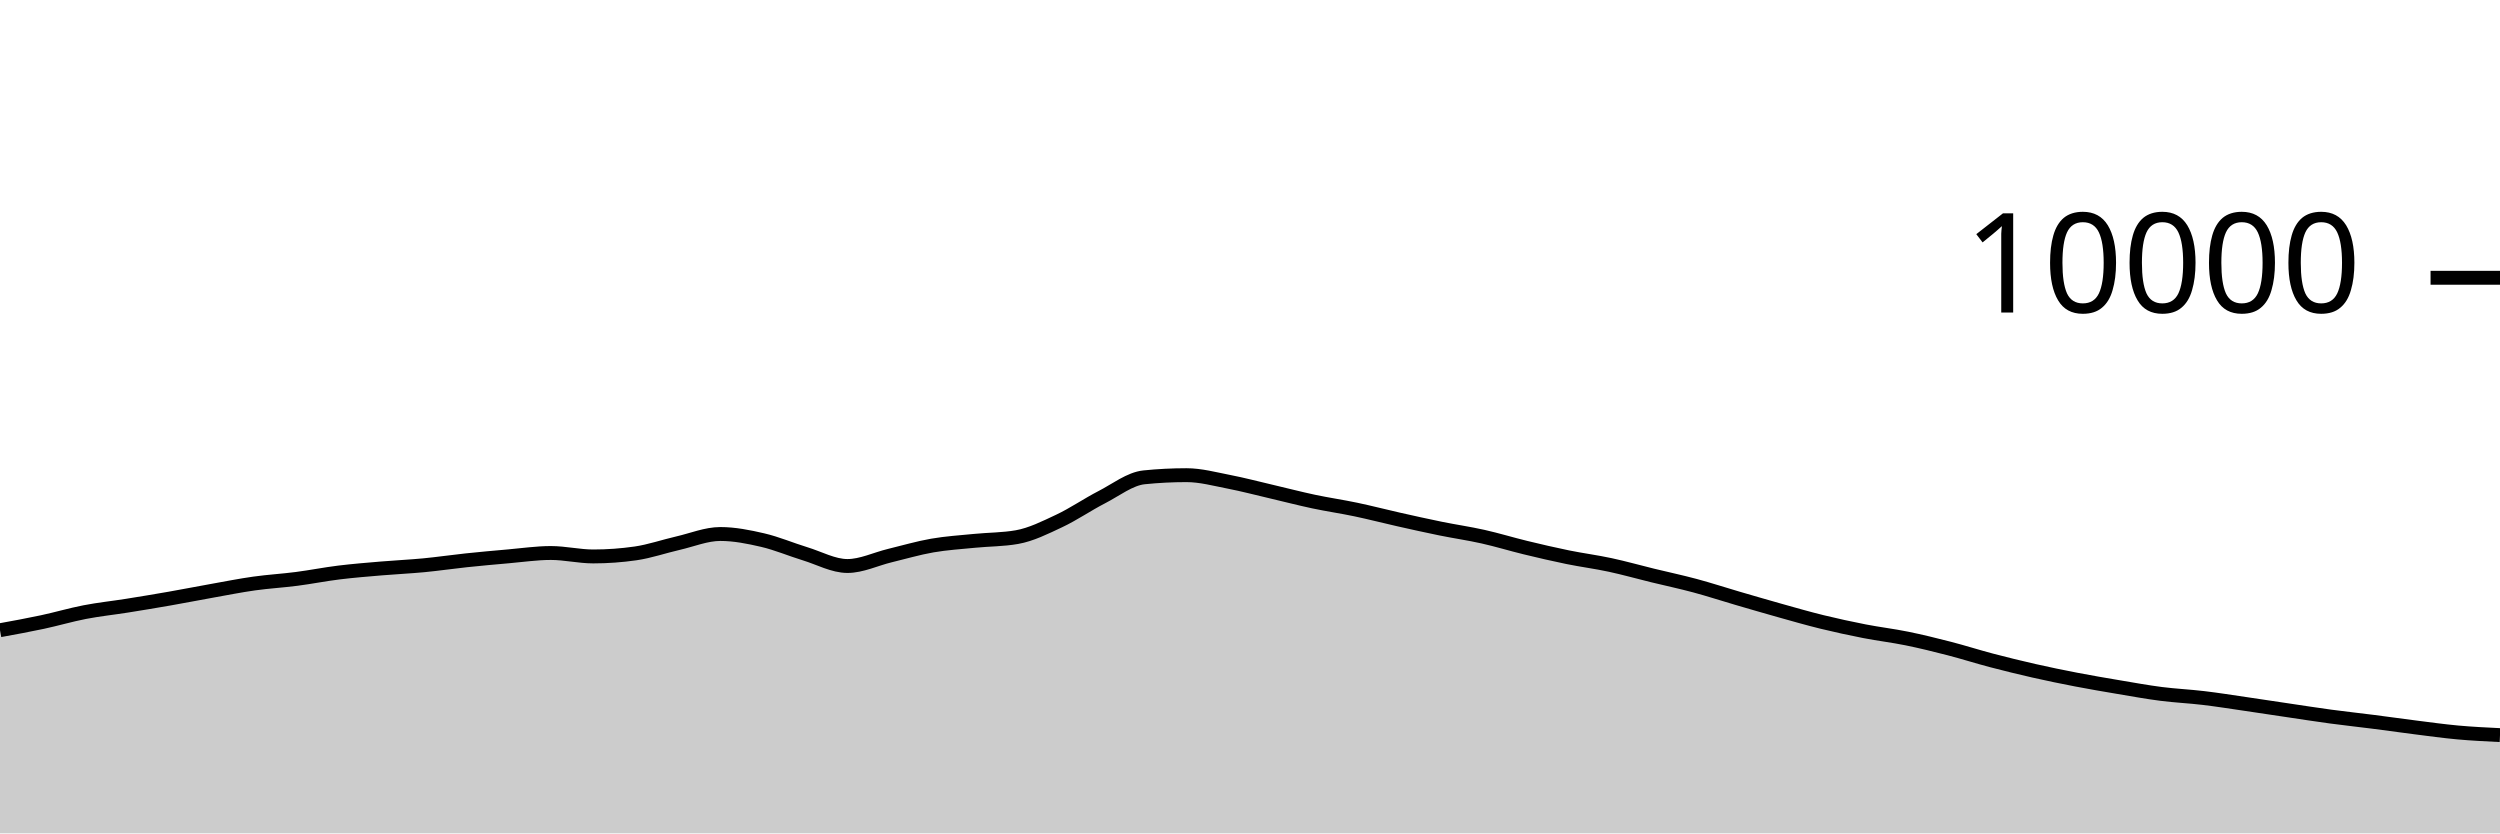
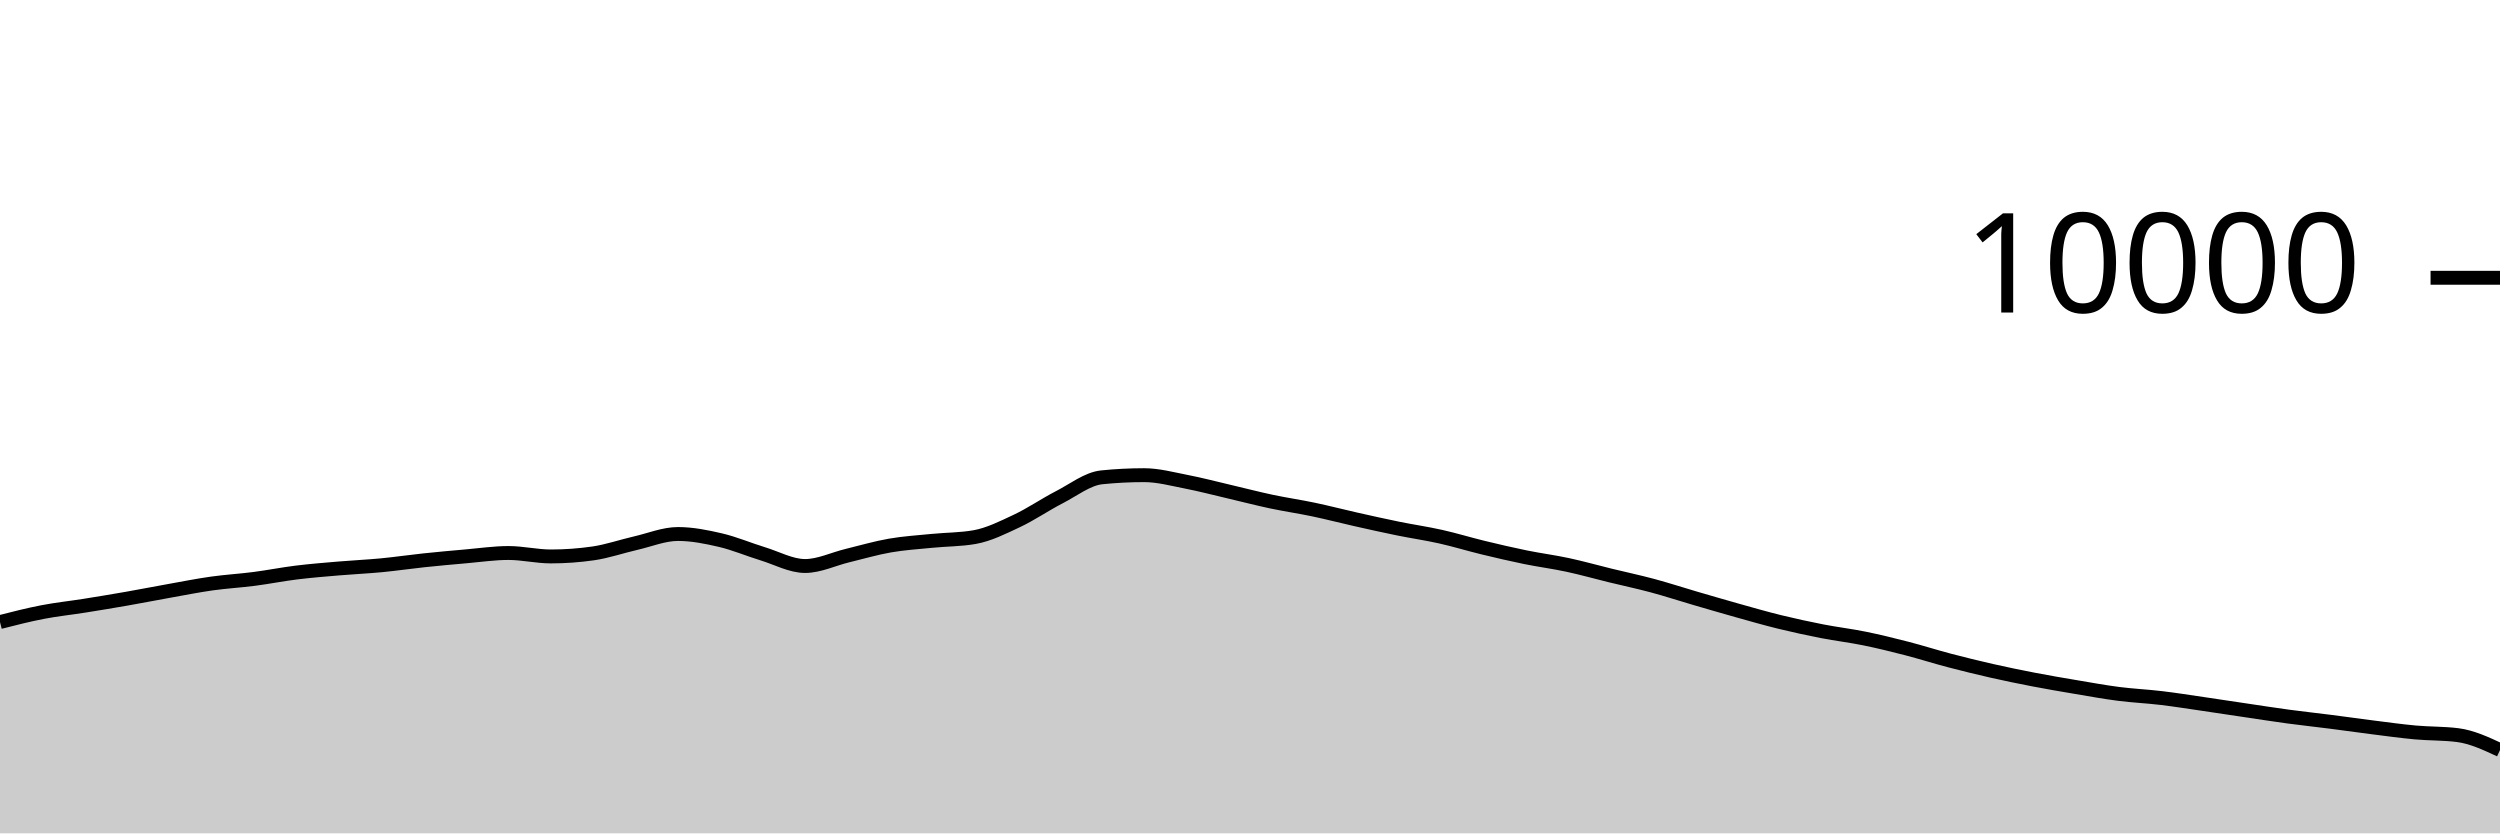
<svg xmlns="http://www.w3.org/2000/svg" viewBox="0 0 180 60">
  <g transform="translate(0,20)">
-     <path class="area" fill="rgba(0, 0, 0, 0.2)" d="M0,25.376C1.017,25.191,2.034,25.005,3.051,24.788C4.068,24.571,5.085,24.269,6.102,24.072C7.119,23.875,8.136,23.77,9.153,23.608C10.169,23.446,11.186,23.278,12.203,23.1C13.22,22.922,14.237,22.721,15.254,22.54C16.271,22.359,17.288,22.155,18.305,22.012C19.322,21.869,20.339,21.812,21.356,21.68C22.373,21.548,23.39,21.345,24.407,21.22C25.424,21.095,26.441,21.015,27.458,20.928C28.475,20.841,29.492,20.797,30.508,20.7C31.525,20.603,32.542,20.451,33.559,20.344C34.576,20.237,35.593,20.144,36.61,20.056C37.627,19.968,38.644,19.816,39.661,19.816C40.678,19.816,41.695,20.064,42.712,20.064C43.729,20.064,44.746,19.991,45.763,19.844C46.78,19.697,47.797,19.341,48.814,19.108C49.831,18.875,50.847,18.448,51.864,18.448C52.881,18.448,53.898,18.651,54.915,18.888C55.932,19.125,56.949,19.561,57.966,19.872C58.983,20.183,60,20.752,61.017,20.752C62.034,20.752,63.051,20.249,64.068,20.004C65.085,19.759,66.102,19.457,67.119,19.28C68.136,19.103,69.153,19.041,70.169,18.94C71.186,18.839,72.203,18.851,73.22,18.672C74.237,18.493,75.254,17.983,76.271,17.504C77.288,17.025,78.305,16.323,79.322,15.8C80.339,15.277,81.356,14.472,82.373,14.368C83.39,14.264,84.407,14.212,85.424,14.212C86.441,14.212,87.458,14.491,88.475,14.688C89.492,14.885,90.508,15.155,91.525,15.392C92.542,15.629,93.559,15.896,94.576,16.112C95.593,16.328,96.61,16.474,97.627,16.688C98.644,16.902,99.661,17.167,100.678,17.396C101.695,17.625,102.712,17.853,103.729,18.06C104.746,18.267,105.763,18.412,106.78,18.64C107.797,18.868,108.814,19.181,109.831,19.428C110.847,19.675,111.864,19.912,112.881,20.12C113.898,20.328,114.915,20.457,115.932,20.676C116.949,20.895,117.966,21.183,118.983,21.432C120,21.681,121.017,21.895,122.034,22.168C123.051,22.441,124.068,22.775,125.085,23.072C126.102,23.369,127.119,23.667,128.136,23.952C129.153,24.237,130.169,24.531,131.186,24.78C132.203,25.029,133.22,25.249,134.237,25.448C135.254,25.647,136.271,25.765,137.288,25.972C138.305,26.179,139.322,26.429,140.339,26.692C141.356,26.955,142.373,27.281,143.39,27.548C144.407,27.815,145.424,28.065,146.441,28.296C147.458,28.527,148.475,28.736,149.492,28.932C150.508,29.128,151.525,29.301,152.542,29.472C153.559,29.643,154.576,29.829,155.593,29.96C156.61,30.091,157.627,30.135,158.644,30.256C159.661,30.377,160.678,30.54,161.695,30.688C162.712,30.836,163.729,30.993,164.746,31.144C165.763,31.295,166.78,31.455,167.797,31.592C168.814,31.729,169.831,31.838,170.847,31.968C171.864,32.098,172.881,32.244,173.898,32.372C174.915,32.5,175.932,32.643,176.949,32.736C177.966,32.829,178.983,32.878,180,32.928L180,40C178.983,40,177.966,40,176.949,40C175.932,40,174.915,40,173.898,40C172.881,40,171.864,40,170.847,40C169.831,40,168.814,40,167.797,40C166.78,40,165.763,40,164.746,40C163.729,40,162.712,40,161.695,40C160.678,40,159.661,40,158.644,40C157.627,40,156.61,40,155.593,40C154.576,40,153.559,40,152.542,40C151.525,40,150.508,40,149.492,40C148.475,40,147.458,40,146.441,40C145.424,40,144.407,40,143.39,40C142.373,40,141.356,40,140.339,40C139.322,40,138.305,40,137.288,40C136.271,40,135.254,40,134.237,40C133.22,40,132.203,40,131.186,40C130.169,40,129.153,40,128.136,40C127.119,40,126.102,40,125.085,40C124.068,40,123.051,40,122.034,40C121.017,40,120,40,118.983,40C117.966,40,116.949,40,115.932,40C114.915,40,113.898,40,112.881,40C111.864,40,110.847,40,109.831,40C108.814,40,107.797,40,106.78,40C105.763,40,104.746,40,103.729,40C102.712,40,101.695,40,100.678,40C99.661,40,98.644,40,97.627,40C96.61,40,95.593,40,94.576,40C93.559,40,92.542,40,91.525,40C90.508,40,89.492,40,88.475,40C87.458,40,86.441,40,85.424,40C84.407,40,83.39,40,82.373,40C81.356,40,80.339,40,79.322,40C78.305,40,77.288,40,76.271,40C75.254,40,74.237,40,73.22,40C72.203,40,71.186,40,70.169,40C69.153,40,68.136,40,67.119,40C66.102,40,65.085,40,64.068,40C63.051,40,62.034,40,61.017,40C60,40,58.983,40,57.966,40C56.949,40,55.932,40,54.915,40C53.898,40,52.881,40,51.864,40C50.847,40,49.831,40,48.814,40C47.797,40,46.78,40,45.763,40C44.746,40,43.729,40,42.712,40C41.695,40,40.678,40,39.661,40C38.644,40,37.627,40,36.61,40C35.593,40,34.576,40,33.559,40C32.542,40,31.525,40,30.508,40C29.492,40,28.475,40,27.458,40C26.441,40,25.424,40,24.407,40C23.39,40,22.373,40,21.356,40C20.339,40,19.322,40,18.305,40C17.288,40,16.271,40,15.254,40C14.237,40,13.22,40,12.203,40C11.186,40,10.169,40,9.153,40C8.136,40,7.119,40,6.102,40C5.085,40,4.068,40,3.051,40C2.034,40,1.017,40,0,40Z" />
-     <path class="line" stroke="black" fill="none" d="M0,25.376C1.017,25.191,2.034,25.005,3.051,24.788C4.068,24.571,5.085,24.269,6.102,24.072C7.119,23.875,8.136,23.77,9.153,23.608C10.169,23.446,11.186,23.278,12.203,23.1C13.22,22.922,14.237,22.721,15.254,22.54C16.271,22.359,17.288,22.155,18.305,22.012C19.322,21.869,20.339,21.812,21.356,21.68C22.373,21.548,23.39,21.345,24.407,21.22C25.424,21.095,26.441,21.015,27.458,20.928C28.475,20.841,29.492,20.797,30.508,20.7C31.525,20.603,32.542,20.451,33.559,20.344C34.576,20.237,35.593,20.144,36.61,20.056C37.627,19.968,38.644,19.816,39.661,19.816C40.678,19.816,41.695,20.064,42.712,20.064C43.729,20.064,44.746,19.991,45.763,19.844C46.78,19.697,47.797,19.341,48.814,19.108C49.831,18.875,50.847,18.448,51.864,18.448C52.881,18.448,53.898,18.651,54.915,18.888C55.932,19.125,56.949,19.561,57.966,19.872C58.983,20.183,60,20.752,61.017,20.752C62.034,20.752,63.051,20.249,64.068,20.004C65.085,19.759,66.102,19.457,67.119,19.28C68.136,19.103,69.153,19.041,70.169,18.94C71.186,18.839,72.203,18.851,73.22,18.672C74.237,18.493,75.254,17.983,76.271,17.504C77.288,17.025,78.305,16.323,79.322,15.8C80.339,15.277,81.356,14.472,82.373,14.368C83.39,14.264,84.407,14.212,85.424,14.212C86.441,14.212,87.458,14.491,88.475,14.688C89.492,14.885,90.508,15.155,91.525,15.392C92.542,15.629,93.559,15.896,94.576,16.112C95.593,16.328,96.61,16.474,97.627,16.688C98.644,16.902,99.661,17.167,100.678,17.396C101.695,17.625,102.712,17.853,103.729,18.06C104.746,18.267,105.763,18.412,106.78,18.64C107.797,18.868,108.814,19.181,109.831,19.428C110.847,19.675,111.864,19.912,112.881,20.12C113.898,20.328,114.915,20.457,115.932,20.676C116.949,20.895,117.966,21.183,118.983,21.432C120,21.681,121.017,21.895,122.034,22.168C123.051,22.441,124.068,22.775,125.085,23.072C126.102,23.369,127.119,23.667,128.136,23.952C129.153,24.237,130.169,24.531,131.186,24.78C132.203,25.029,133.22,25.249,134.237,25.448C135.254,25.647,136.271,25.765,137.288,25.972C138.305,26.179,139.322,26.429,140.339,26.692C141.356,26.955,142.373,27.281,143.39,27.548C144.407,27.815,145.424,28.065,146.441,28.296C147.458,28.527,148.475,28.736,149.492,28.932C150.508,29.128,151.525,29.301,152.542,29.472C153.559,29.643,154.576,29.829,155.593,29.96C156.61,30.091,157.627,30.135,158.644,30.256C159.661,30.377,160.678,30.54,161.695,30.688C162.712,30.836,163.729,30.993,164.746,31.144C165.763,31.295,166.78,31.455,167.797,31.592C168.814,31.729,169.831,31.838,170.847,31.968C171.864,32.098,172.881,32.244,173.898,32.372C174.915,32.5,175.932,32.643,176.949,32.736C177.966,32.829,178.983,32.878,180,32.928" />
+     <path class="area" fill="rgba(0, 0, 0, 0.2)" d="M0,24.788C1.017,24.528,2.034,24.269,3.051,24.072C4.068,23.875,5.085,23.77,6.102,23.608C7.119,23.446,8.136,23.278,9.153,23.1C10.169,22.922,11.186,22.721,12.203,22.54C13.22,22.359,14.237,22.155,15.254,22.012C16.271,21.869,17.288,21.812,18.305,21.68C19.322,21.548,20.339,21.345,21.356,21.22C22.373,21.095,23.39,21.015,24.407,20.928C25.424,20.841,26.441,20.797,27.458,20.7C28.475,20.603,29.492,20.451,30.508,20.344C31.525,20.237,32.542,20.144,33.559,20.056C34.576,19.968,35.593,19.816,36.61,19.816C37.627,19.816,38.644,20.064,39.661,20.064C40.678,20.064,41.695,19.991,42.712,19.844C43.729,19.697,44.746,19.341,45.763,19.108C46.78,18.875,47.797,18.448,48.814,18.448C49.831,18.448,50.847,18.651,51.864,18.888C52.881,19.125,53.898,19.561,54.915,19.872C55.932,20.183,56.949,20.752,57.966,20.752C58.983,20.752,60,20.249,61.017,20.004C62.034,19.759,63.051,19.457,64.068,19.28C65.085,19.103,66.102,19.041,67.119,18.94C68.136,18.839,69.153,18.851,70.169,18.672C71.186,18.493,72.203,17.983,73.22,17.504C74.237,17.025,75.254,16.323,76.271,15.8C77.288,15.277,78.305,14.472,79.322,14.368C80.339,14.264,81.356,14.212,82.373,14.212C83.39,14.212,84.407,14.491,85.424,14.688C86.441,14.885,87.458,15.155,88.475,15.392C89.492,15.629,90.508,15.896,91.525,16.112C92.542,16.328,93.559,16.474,94.576,16.688C95.593,16.902,96.61,17.167,97.627,17.396C98.644,17.625,99.661,17.853,100.678,18.06C101.695,18.267,102.712,18.412,103.729,18.64C104.746,18.868,105.763,19.181,106.78,19.428C107.797,19.675,108.814,19.912,109.831,20.12C110.847,20.328,111.864,20.457,112.881,20.676C113.898,20.895,114.915,21.183,115.932,21.432C116.949,21.681,117.966,21.895,118.983,22.168C120,22.441,121.017,22.775,122.034,23.072C123.051,23.369,124.068,23.667,125.085,23.952C126.102,24.237,127.119,24.531,128.136,24.78C129.153,25.029,130.169,25.249,131.186,25.448C132.203,25.647,133.22,25.765,134.237,25.972C135.254,26.179,136.271,26.429,137.288,26.692C138.305,26.955,139.322,27.281,140.339,27.548C141.356,27.815,142.373,28.065,143.39,28.296C144.407,28.527,145.424,28.736,146.441,28.932C147.458,29.128,148.475,29.301,149.492,29.472C150.508,29.643,151.525,29.829,152.542,29.96C153.559,30.091,154.576,30.135,155.593,30.256C156.61,30.377,157.627,30.54,158.644,30.688C159.661,30.836,160.678,30.993,161.695,31.144C162.712,31.295,163.729,31.455,164.746,31.592C165.763,31.729,166.78,31.838,167.797,31.968C168.814,32.098,169.831,32.244,170.847,32.372C171.864,32.5,172.881,32.643,173.898,32.736C174.915,32.829,175.932,32.8,176.949,32.928C177.966,33.056,178.983,33.53,180,34.004L180,40C178.983,40,177.966,40,176.949,40C175.932,40,174.915,40,173.898,40C172.881,40,171.864,40,170.847,40C169.831,40,168.814,40,167.797,40C166.78,40,165.763,40,164.746,40C163.729,40,162.712,40,161.695,40C160.678,40,159.661,40,158.644,40C157.627,40,156.61,40,155.593,40C154.576,40,153.559,40,152.542,40C151.525,40,150.508,40,149.492,40C148.475,40,147.458,40,146.441,40C145.424,40,144.407,40,143.39,40C142.373,40,141.356,40,140.339,40C139.322,40,138.305,40,137.288,40C136.271,40,135.254,40,134.237,40C133.22,40,132.203,40,131.186,40C130.169,40,129.153,40,128.136,40C127.119,40,126.102,40,125.085,40C124.068,40,123.051,40,122.034,40C121.017,40,120,40,118.983,40C117.966,40,116.949,40,115.932,40C114.915,40,113.898,40,112.881,40C111.864,40,110.847,40,109.831,40C108.814,40,107.797,40,106.78,40C105.763,40,104.746,40,103.729,40C102.712,40,101.695,40,100.678,40C99.661,40,98.644,40,97.627,40C96.61,40,95.593,40,94.576,40C93.559,40,92.542,40,91.525,40C90.508,40,89.492,40,88.475,40C87.458,40,86.441,40,85.424,40C84.407,40,83.39,40,82.373,40C81.356,40,80.339,40,79.322,40C78.305,40,77.288,40,76.271,40C75.254,40,74.237,40,73.22,40C72.203,40,71.186,40,70.169,40C69.153,40,68.136,40,67.119,40C66.102,40,65.085,40,64.068,40C63.051,40,62.034,40,61.017,40C60,40,58.983,40,57.966,40C56.949,40,55.932,40,54.915,40C53.898,40,52.881,40,51.864,40C50.847,40,49.831,40,48.814,40C47.797,40,46.78,40,45.763,40C44.746,40,43.729,40,42.712,40C41.695,40,40.678,40,39.661,40C38.644,40,37.627,40,36.61,40C35.593,40,34.576,40,33.559,40C32.542,40,31.525,40,30.508,40C29.492,40,28.475,40,27.458,40C26.441,40,25.424,40,24.407,40C23.39,40,22.373,40,21.356,40C20.339,40,19.322,40,18.305,40C17.288,40,16.271,40,15.254,40C14.237,40,13.22,40,12.203,40C11.186,40,10.169,40,9.153,40C8.136,40,7.119,40,6.102,40C5.085,40,4.068,40,3.051,40C2.034,40,1.017,40,0,40Z" />
+     <path class="line" stroke="black" fill="none" d="M0,24.788C1.017,24.528,2.034,24.269,3.051,24.072C4.068,23.875,5.085,23.77,6.102,23.608C7.119,23.446,8.136,23.278,9.153,23.1C10.169,22.922,11.186,22.721,12.203,22.54C13.22,22.359,14.237,22.155,15.254,22.012C16.271,21.869,17.288,21.812,18.305,21.68C19.322,21.548,20.339,21.345,21.356,21.22C22.373,21.095,23.39,21.015,24.407,20.928C25.424,20.841,26.441,20.797,27.458,20.7C28.475,20.603,29.492,20.451,30.508,20.344C31.525,20.237,32.542,20.144,33.559,20.056C34.576,19.968,35.593,19.816,36.61,19.816C37.627,19.816,38.644,20.064,39.661,20.064C40.678,20.064,41.695,19.991,42.712,19.844C43.729,19.697,44.746,19.341,45.763,19.108C46.78,18.875,47.797,18.448,48.814,18.448C49.831,18.448,50.847,18.651,51.864,18.888C52.881,19.125,53.898,19.561,54.915,19.872C55.932,20.183,56.949,20.752,57.966,20.752C58.983,20.752,60,20.249,61.017,20.004C62.034,19.759,63.051,19.457,64.068,19.28C65.085,19.103,66.102,19.041,67.119,18.94C68.136,18.839,69.153,18.851,70.169,18.672C71.186,18.493,72.203,17.983,73.22,17.504C74.237,17.025,75.254,16.323,76.271,15.8C77.288,15.277,78.305,14.472,79.322,14.368C80.339,14.264,81.356,14.212,82.373,14.212C83.39,14.212,84.407,14.491,85.424,14.688C86.441,14.885,87.458,15.155,88.475,15.392C89.492,15.629,90.508,15.896,91.525,16.112C92.542,16.328,93.559,16.474,94.576,16.688C95.593,16.902,96.61,17.167,97.627,17.396C98.644,17.625,99.661,17.853,100.678,18.06C101.695,18.267,102.712,18.412,103.729,18.64C104.746,18.868,105.763,19.181,106.78,19.428C107.797,19.675,108.814,19.912,109.831,20.12C110.847,20.328,111.864,20.457,112.881,20.676C113.898,20.895,114.915,21.183,115.932,21.432C116.949,21.681,117.966,21.895,118.983,22.168C120,22.441,121.017,22.775,122.034,23.072C123.051,23.369,124.068,23.667,125.085,23.952C126.102,24.237,127.119,24.531,128.136,24.78C129.153,25.029,130.169,25.249,131.186,25.448C132.203,25.647,133.22,25.765,134.237,25.972C135.254,26.179,136.271,26.429,137.288,26.692C138.305,26.955,139.322,27.281,140.339,27.548C141.356,27.815,142.373,28.065,143.39,28.296C144.407,28.527,145.424,28.736,146.441,28.932C147.458,29.128,148.475,29.301,149.492,29.472C150.508,29.643,151.525,29.829,152.542,29.96C153.559,30.091,154.576,30.135,155.593,30.256C156.61,30.377,157.627,30.54,158.644,30.688C159.661,30.836,160.678,30.993,161.695,31.144C162.712,31.295,163.729,31.455,164.746,31.592C165.763,31.729,166.78,31.838,167.797,31.968C168.814,32.098,169.831,32.244,170.847,32.372C171.864,32.5,172.881,32.643,173.898,32.736C174.915,32.829,175.932,32.8,176.949,32.928C177.966,33.056,178.983,33.53,180,34.004" />
    <path class="axis-ceiling" stroke-width="1" stroke="black" fill="none" d="M175,0L180,0" />
    <text class="axis-ceiling-label" font-family="sans-serif" text-anchor="end" font-size="10px" x="170" y="2.5">10000</text>
  </g>
</svg>
